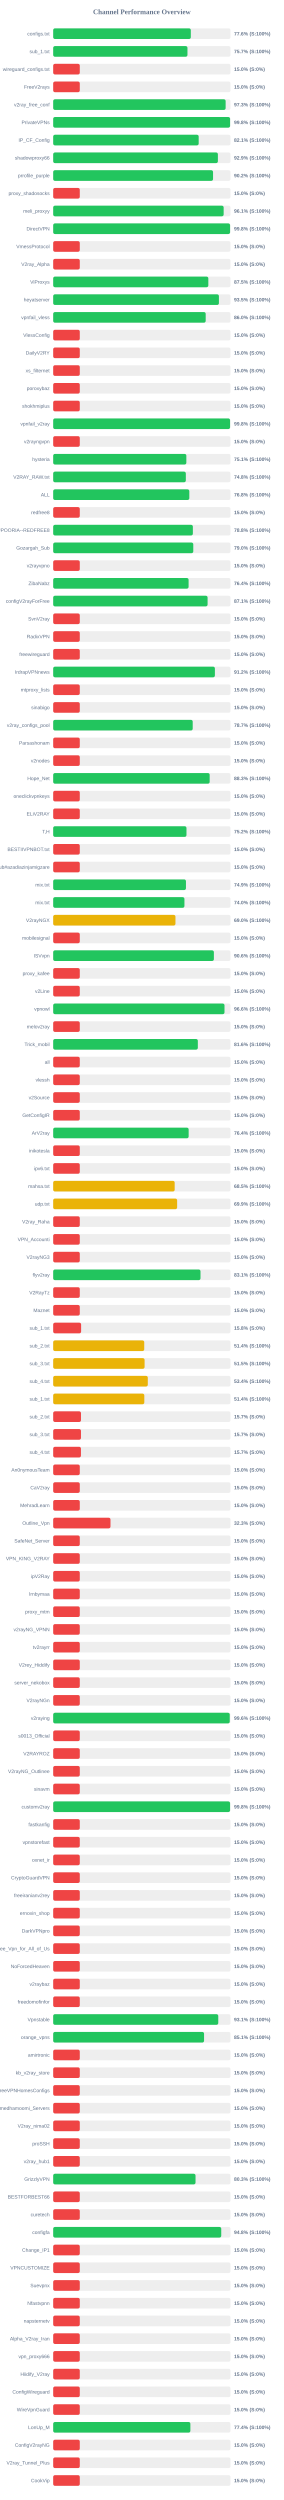
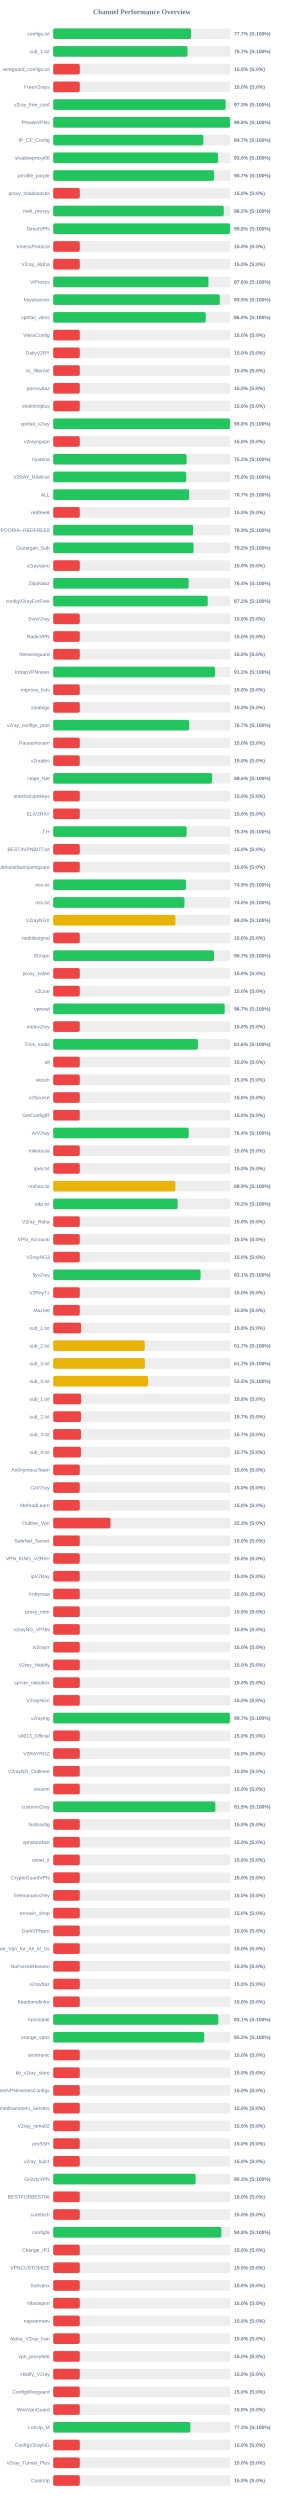
<svg xmlns="http://www.w3.org/2000/svg" width="800" height="7050" version="1.1">
  <style>
        .row { font: 14px Arial; fill: #64748b; }
        .score { font: bold 14px Arial; fill: #64748b; }
    </style>
  <text x="400" y="40" text-anchor="middle" font-size="20px" font-weight="bold" fill="#64748b">Channel Performance Overview</text>
  <rect x="150" y="80" width="500" height="30" fill="#eee" rx="5" />
-   <rect x="150" y="80" width="388.1" height="30" fill="#22c55e" rx="5" />
+   <rect x="150" y="80" width="388.6" height="30" fill="#22c55e" rx="5" />
  <text x="140" y="100" text-anchor="end" class="row">configs.txt</text>
-   <text x="660" y="100" text-anchor="start" class="score">77.6% (S:100%)</text>
+   <text x="660" y="100" text-anchor="start" class="score">77.7% (S:100%)</text>
  <rect x="150" y="130" width="500" height="30" fill="#eee" rx="5" />
-   <rect x="150" y="130" width="378.65" height="30" fill="#22c55e" rx="5" />
+   <rect x="150" y="130" width="378.7" height="30" fill="#22c55e" rx="5" />
  <text x="140" y="150" text-anchor="end" class="row">sub_1.txt</text>
  <text x="660" y="150" text-anchor="start" class="score">75.7% (S:100%)</text>
  <rect x="150" y="180" width="500" height="30" fill="#eee" rx="5" />
  <rect x="150" y="180" width="75.0" height="30" fill="#ef4444" rx="5" />
  <text x="140" y="200" text-anchor="end" class="row">wireguard_configs.txt</text>
  <text x="660" y="200" text-anchor="start" class="score">15.0% (S:0%)</text>
  <rect x="150" y="230" width="500" height="30" fill="#eee" rx="5" />
  <rect x="150" y="230" width="75.0" height="30" fill="#ef4444" rx="5" />
  <text x="140" y="250" text-anchor="end" class="row">FreeV2rays</text>
  <text x="660" y="250" text-anchor="start" class="score">15.0% (S:0%)</text>
  <rect x="150" y="280" width="500" height="30" fill="#eee" rx="5" />
-   <rect x="150" y="280" width="486.3" height="30" fill="#22c55e" rx="5" />
+   <rect x="150" y="280" width="486.45" height="30" fill="#22c55e" rx="5" />
  <text x="140" y="300" text-anchor="end" class="row">v2ray_free_conf</text>
  <text x="660" y="300" text-anchor="start" class="score">97.3% (S:100%)</text>
  <rect x="150" y="330" width="500" height="30" fill="#eee" rx="5" />
-   <rect x="150" y="330" width="498.8" height="30" fill="#22c55e" rx="5" />
+   <rect x="150" y="330" width="498.95" height="30" fill="#22c55e" rx="5" />
  <text x="140" y="350" text-anchor="end" class="row">PrivateVPNs</text>
  <text x="660" y="350" text-anchor="start" class="score">99.8% (S:100%)</text>
  <rect x="150" y="380" width="500" height="30" fill="#eee" rx="5" />
-   <rect x="150" y="380" width="410.3" height="30" fill="#22c55e" rx="5" />
+   <rect x="150" y="380" width="423.3" height="30" fill="#22c55e" rx="5" />
  <text x="140" y="400" text-anchor="end" class="row">IP_CF_Config</text>
-   <text x="660" y="400" text-anchor="start" class="score">82.1% (S:100%)</text>
+   <text x="660" y="400" text-anchor="start" class="score">84.7% (S:100%)</text>
  <rect x="150" y="430" width="500" height="30" fill="#eee" rx="5" />
-   <rect x="150" y="430" width="464.45" height="30" fill="#22c55e" rx="5" />
+   <rect x="150" y="430" width="464.85" height="30" fill="#22c55e" rx="5" />
  <text x="140" y="450" text-anchor="end" class="row">shadowproxy66</text>
-   <text x="660" y="450" text-anchor="start" class="score">92.9% (S:100%)</text>
+   <text x="660" y="450" text-anchor="start" class="score">93.0% (S:100%)</text>
  <rect x="150" y="480" width="500" height="30" fill="#eee" rx="5" />
-   <rect x="150" y="480" width="450.8" height="30" fill="#22c55e" rx="5" />
+   <rect x="150" y="480" width="453.7" height="30" fill="#22c55e" rx="5" />
  <text x="140" y="500" text-anchor="end" class="row">prrofile_purple</text>
-   <text x="660" y="500" text-anchor="start" class="score">90.2% (S:100%)</text>
+   <text x="660" y="500" text-anchor="start" class="score">90.7% (S:100%)</text>
  <rect x="150" y="530" width="500" height="30" fill="#eee" rx="5" />
  <rect x="150" y="530" width="75.0" height="30" fill="#ef4444" rx="5" />
  <text x="140" y="550" text-anchor="end" class="row">proxy_shadosocks</text>
  <text x="660" y="550" text-anchor="start" class="score">15.0% (S:0%)</text>
  <rect x="150" y="580" width="500" height="30" fill="#eee" rx="5" />
-   <rect x="150" y="580" width="480.7" height="30" fill="#22c55e" rx="5" />
+   <rect x="150" y="580" width="481.0" height="30" fill="#22c55e" rx="5" />
  <text x="140" y="600" text-anchor="end" class="row">meli_proxyy</text>
-   <text x="660" y="600" text-anchor="start" class="score">96.1% (S:100%)</text>
+   <text x="660" y="600" text-anchor="start" class="score">96.2% (S:100%)</text>
  <rect x="150" y="630" width="500" height="30" fill="#eee" rx="5" />
-   <rect x="150" y="630" width="498.8" height="30" fill="#22c55e" rx="5" />
+   <rect x="150" y="630" width="499.0" height="30" fill="#22c55e" rx="5" />
  <text x="140" y="650" text-anchor="end" class="row">DirectVPN</text>
  <text x="660" y="650" text-anchor="start" class="score">99.8% (S:100%)</text>
  <rect x="150" y="680" width="500" height="30" fill="#eee" rx="5" />
  <rect x="150" y="680" width="75.0" height="30" fill="#ef4444" rx="5" />
  <text x="140" y="700" text-anchor="end" class="row">VmessProtocol</text>
  <text x="660" y="700" text-anchor="start" class="score">15.0% (S:0%)</text>
  <rect x="150" y="730" width="500" height="30" fill="#eee" rx="5" />
  <rect x="150" y="730" width="75.0" height="30" fill="#ef4444" rx="5" />
  <text x="140" y="750" text-anchor="end" class="row">V2ray_Alpha</text>
  <text x="660" y="750" text-anchor="start" class="score">15.0% (S:0%)</text>
  <rect x="150" y="780" width="500" height="30" fill="#eee" rx="5" />
-   <rect x="150" y="780" width="437.5" height="30" fill="#22c55e" rx="5" />
+   <rect x="150" y="780" width="437.8" height="30" fill="#22c55e" rx="5" />
  <text x="140" y="800" text-anchor="end" class="row">ViProxys</text>
-   <text x="660" y="800" text-anchor="start" class="score">87.5% (S:100%)</text>
+   <text x="660" y="800" text-anchor="start" class="score">87.6% (S:100%)</text>
  <rect x="150" y="830" width="500" height="30" fill="#eee" rx="5" />
-   <rect x="150" y="830" width="467.35" height="30" fill="#22c55e" rx="5" />
+   <rect x="150" y="830" width="469.7" height="30" fill="#22c55e" rx="5" />
  <text x="140" y="850" text-anchor="end" class="row">heyatserver</text>
-   <text x="660" y="850" text-anchor="start" class="score">93.5% (S:100%)</text>
+   <text x="660" y="850" text-anchor="start" class="score">93.9% (S:100%)</text>
  <rect x="150" y="880" width="500" height="30" fill="#eee" rx="5" />
-   <rect x="150" y="880" width="430.05" height="30" fill="#22c55e" rx="5" />
+   <rect x="150" y="880" width="430.25" height="30" fill="#22c55e" rx="5" />
  <text x="140" y="900" text-anchor="end" class="row">vpnfail_vless</text>
  <text x="660" y="900" text-anchor="start" class="score">86.0% (S:100%)</text>
  <rect x="150" y="930" width="500" height="30" fill="#eee" rx="5" />
  <rect x="150" y="930" width="75.0" height="30" fill="#ef4444" rx="5" />
  <text x="140" y="950" text-anchor="end" class="row">VlessConfig</text>
  <text x="660" y="950" text-anchor="start" class="score">15.0% (S:0%)</text>
  <rect x="150" y="980" width="500" height="30" fill="#eee" rx="5" />
  <rect x="150" y="980" width="75.0" height="30" fill="#ef4444" rx="5" />
  <text x="140" y="1000" text-anchor="end" class="row">DailyV2RY</text>
  <text x="660" y="1000" text-anchor="start" class="score">15.0% (S:0%)</text>
  <rect x="150" y="1030" width="500" height="30" fill="#eee" rx="5" />
  <rect x="150" y="1030" width="75.0" height="30" fill="#ef4444" rx="5" />
  <text x="140" y="1050" text-anchor="end" class="row">xs_filternet</text>
  <text x="660" y="1050" text-anchor="start" class="score">15.0% (S:0%)</text>
  <rect x="150" y="1080" width="500" height="30" fill="#eee" rx="5" />
  <rect x="150" y="1080" width="75.0" height="30" fill="#ef4444" rx="5" />
  <text x="140" y="1100" text-anchor="end" class="row">poroxybaz</text>
  <text x="660" y="1100" text-anchor="start" class="score">15.0% (S:0%)</text>
  <rect x="150" y="1130" width="500" height="30" fill="#eee" rx="5" />
  <rect x="150" y="1130" width="75.0" height="30" fill="#ef4444" rx="5" />
  <text x="140" y="1150" text-anchor="end" class="row">shokhmiplus</text>
  <text x="660" y="1150" text-anchor="start" class="score">15.0% (S:0%)</text>
  <rect x="150" y="1180" width="500" height="30" fill="#eee" rx="5" />
-   <rect x="150" y="1180" width="498.75" height="30" fill="#22c55e" rx="5" />
+   <rect x="150" y="1180" width="498.95" height="30" fill="#22c55e" rx="5" />
  <text x="140" y="1200" text-anchor="end" class="row">vpnfail_v2ray</text>
  <text x="660" y="1200" text-anchor="start" class="score">99.8% (S:100%)</text>
  <rect x="150" y="1230" width="500" height="30" fill="#eee" rx="5" />
  <rect x="150" y="1230" width="75.0" height="30" fill="#ef4444" rx="5" />
  <text x="140" y="1250" text-anchor="end" class="row">v2rayngvpn</text>
  <text x="660" y="1250" text-anchor="start" class="score">15.0% (S:0%)</text>
  <rect x="150" y="1280" width="500" height="30" fill="#eee" rx="5" />
-   <rect x="150" y="1280" width="375.5" height="30" fill="#22c55e" rx="5" />
+   <rect x="150" y="1280" width="376.2" height="30" fill="#22c55e" rx="5" />
  <text x="140" y="1300" text-anchor="end" class="row">hysteria</text>
-   <text x="660" y="1300" text-anchor="start" class="score">75.1% (S:100%)</text>
+   <text x="660" y="1300" text-anchor="start" class="score">75.2% (S:100%)</text>
  <rect x="150" y="1330" width="500" height="30" fill="#eee" rx="5" />
-   <rect x="150" y="1330" width="374.05" height="30" fill="#22c55e" rx="5" />
+   <rect x="150" y="1330" width="375.1" height="30" fill="#22c55e" rx="5" />
  <text x="140" y="1350" text-anchor="end" class="row">V2RAY_RAW.txt</text>
-   <text x="660" y="1350" text-anchor="start" class="score">74.8% (S:100%)</text>
+   <text x="660" y="1350" text-anchor="start" class="score">75.0% (S:100%)</text>
  <rect x="150" y="1380" width="500" height="30" fill="#eee" rx="5" />
-   <rect x="150" y="1380" width="383.85" height="30" fill="#22c55e" rx="5" />
+   <rect x="150" y="1380" width="383.5" height="30" fill="#22c55e" rx="5" />
  <text x="140" y="1400" text-anchor="end" class="row">ALL</text>
-   <text x="660" y="1400" text-anchor="start" class="score">76.8% (S:100%)</text>
+   <text x="660" y="1400" text-anchor="start" class="score">76.7% (S:100%)</text>
  <rect x="150" y="1430" width="500" height="30" fill="#eee" rx="5" />
  <rect x="150" y="1430" width="75.0" height="30" fill="#ef4444" rx="5" />
  <text x="140" y="1450" text-anchor="end" class="row">redfree8</text>
  <text x="660" y="1450" text-anchor="start" class="score">15.0% (S:0%)</text>
  <rect x="150" y="1480" width="500" height="30" fill="#eee" rx="5" />
-   <rect x="150" y="1480" width="393.9" height="30" fill="#22c55e" rx="5" />
+   <rect x="150" y="1480" width="394.5" height="30" fill="#22c55e" rx="5" />
  <text x="140" y="1500" text-anchor="end" class="row">POORIA--REDFREE8.txt#POORIA--REDFREE8</text>
-   <text x="660" y="1500" text-anchor="start" class="score">78.8% (S:100%)</text>
+   <text x="660" y="1500" text-anchor="start" class="score">78.9% (S:100%)</text>
  <rect x="150" y="1530" width="500" height="30" fill="#eee" rx="5" />
-   <rect x="150" y="1530" width="395.05" height="30" fill="#22c55e" rx="5" />
+   <rect x="150" y="1530" width="395.8" height="30" fill="#22c55e" rx="5" />
  <text x="140" y="1550" text-anchor="end" class="row">Gozargah_Sub</text>
-   <text x="660" y="1550" text-anchor="start" class="score">79.0% (S:100%)</text>
+   <text x="660" y="1550" text-anchor="start" class="score">79.2% (S:100%)</text>
  <rect x="150" y="1580" width="500" height="30" fill="#eee" rx="5" />
  <rect x="150" y="1580" width="75.0" height="30" fill="#ef4444" rx="5" />
  <text x="140" y="1600" text-anchor="end" class="row">v2rayvpno</text>
  <text x="660" y="1600" text-anchor="start" class="score">15.0% (S:0%)</text>
  <rect x="150" y="1630" width="500" height="30" fill="#eee" rx="5" />
-   <rect x="150" y="1630" width="381.85" height="30" fill="#22c55e" rx="5" />
+   <rect x="150" y="1630" width="382.1" height="30" fill="#22c55e" rx="5" />
  <text x="140" y="1650" text-anchor="end" class="row">ZibaNabz</text>
  <text x="660" y="1650" text-anchor="start" class="score">76.4% (S:100%)</text>
  <rect x="150" y="1680" width="500" height="30" fill="#eee" rx="5" />
-   <rect x="150" y="1680" width="435.4" height="30" fill="#22c55e" rx="5" />
+   <rect x="150" y="1680" width="435.75" height="30" fill="#22c55e" rx="5" />
  <text x="140" y="1700" text-anchor="end" class="row">configV2rayForFree</text>
-   <text x="660" y="1700" text-anchor="start" class="score">87.1% (S:100%)</text>
+   <text x="660" y="1700" text-anchor="start" class="score">87.2% (S:100%)</text>
  <rect x="150" y="1730" width="500" height="30" fill="#eee" rx="5" />
  <rect x="150" y="1730" width="75.0" height="30" fill="#ef4444" rx="5" />
  <text x="140" y="1750" text-anchor="end" class="row">SvnV2ray</text>
  <text x="660" y="1750" text-anchor="start" class="score">15.0% (S:0%)</text>
  <rect x="150" y="1780" width="500" height="30" fill="#eee" rx="5" />
  <rect x="150" y="1780" width="75.0" height="30" fill="#ef4444" rx="5" />
  <text x="140" y="1800" text-anchor="end" class="row">RadixVPN</text>
  <text x="660" y="1800" text-anchor="start" class="score">15.0% (S:0%)</text>
  <rect x="150" y="1830" width="500" height="30" fill="#eee" rx="5" />
  <rect x="150" y="1830" width="75.0" height="30" fill="#ef4444" rx="5" />
  <text x="140" y="1850" text-anchor="end" class="row">freewireguard</text>
  <text x="660" y="1850" text-anchor="start" class="score">15.0% (S:0%)</text>
  <rect x="150" y="1880" width="500" height="30" fill="#eee" rx="5" />
-   <rect x="150" y="1880" width="456.0" height="30" fill="#22c55e" rx="5" />
+   <rect x="150" y="1880" width="456.25" height="30" fill="#22c55e" rx="5" />
  <text x="140" y="1900" text-anchor="end" class="row">IrdrapVPNnews</text>
  <text x="660" y="1900" text-anchor="start" class="score">91.2% (S:100%)</text>
  <rect x="150" y="1930" width="500" height="30" fill="#eee" rx="5" />
  <rect x="150" y="1930" width="75.0" height="30" fill="#ef4444" rx="5" />
  <text x="140" y="1950" text-anchor="end" class="row">mtproxy_lists</text>
  <text x="660" y="1950" text-anchor="start" class="score">15.0% (S:0%)</text>
  <rect x="150" y="1980" width="500" height="30" fill="#eee" rx="5" />
  <rect x="150" y="1980" width="75.0" height="30" fill="#ef4444" rx="5" />
  <text x="140" y="2000" text-anchor="end" class="row">sinabigo</text>
  <text x="660" y="2000" text-anchor="start" class="score">15.0% (S:0%)</text>
  <rect x="150" y="2030" width="500" height="30" fill="#eee" rx="5" />
-   <rect x="150" y="2030" width="393.45" height="30" fill="#22c55e" rx="5" />
+   <rect x="150" y="2030" width="383.6" height="30" fill="#22c55e" rx="5" />
  <text x="140" y="2050" text-anchor="end" class="row">v2ray_configs_pool</text>
-   <text x="660" y="2050" text-anchor="start" class="score">78.7% (S:100%)</text>
+   <text x="660" y="2050" text-anchor="start" class="score">76.7% (S:100%)</text>
  <rect x="150" y="2080" width="500" height="30" fill="#eee" rx="5" />
  <rect x="150" y="2080" width="75.0" height="30" fill="#ef4444" rx="5" />
  <text x="140" y="2100" text-anchor="end" class="row">Parsashonam</text>
  <text x="660" y="2100" text-anchor="start" class="score">15.0% (S:0%)</text>
  <rect x="150" y="2130" width="500" height="30" fill="#eee" rx="5" />
  <rect x="150" y="2130" width="75.0" height="30" fill="#ef4444" rx="5" />
  <text x="140" y="2150" text-anchor="end" class="row">v2nodes</text>
  <text x="660" y="2150" text-anchor="start" class="score">15.0% (S:0%)</text>
  <rect x="150" y="2180" width="500" height="30" fill="#eee" rx="5" />
-   <rect x="150" y="2180" width="441.3" height="30" fill="#22c55e" rx="5" />
+   <rect x="150" y="2180" width="448.15" height="30" fill="#22c55e" rx="5" />
  <text x="140" y="2200" text-anchor="end" class="row">Hope_Net</text>
-   <text x="660" y="2200" text-anchor="start" class="score">88.3% (S:100%)</text>
+   <text x="660" y="2200" text-anchor="start" class="score">89.6% (S:100%)</text>
  <rect x="150" y="2230" width="500" height="30" fill="#eee" rx="5" />
  <rect x="150" y="2230" width="75.0" height="30" fill="#ef4444" rx="5" />
  <text x="140" y="2250" text-anchor="end" class="row">oneclickvpnkeys</text>
  <text x="660" y="2250" text-anchor="start" class="score">15.0% (S:0%)</text>
  <rect x="150" y="2280" width="500" height="30" fill="#eee" rx="5" />
  <rect x="150" y="2280" width="75.0" height="30" fill="#ef4444" rx="5" />
  <text x="140" y="2300" text-anchor="end" class="row">ELiV2RAY</text>
  <text x="660" y="2300" text-anchor="start" class="score">15.0% (S:0%)</text>
  <rect x="150" y="2330" width="500" height="30" fill="#eee" rx="5" />
-   <rect x="150" y="2330" width="375.85" height="30" fill="#22c55e" rx="5" />
+   <rect x="150" y="2330" width="376.35" height="30" fill="#22c55e" rx="5" />
  <text x="140" y="2350" text-anchor="end" class="row">T,H</text>
-   <text x="660" y="2350" text-anchor="start" class="score">75.2% (S:100%)</text>
+   <text x="660" y="2350" text-anchor="start" class="score">75.3% (S:100%)</text>
  <rect x="150" y="2380" width="500" height="30" fill="#eee" rx="5" />
  <rect x="150" y="2380" width="75.0" height="30" fill="#ef4444" rx="5" />
  <text x="140" y="2400" text-anchor="end" class="row">BESTIIVPNBOT.txt</text>
  <text x="660" y="2400" text-anchor="start" class="score">15.0% (S:0%)</text>
  <rect x="150" y="2430" width="500" height="30" fill="#eee" rx="5" />
  <rect x="150" y="2430" width="75.0" height="30" fill="#ef4444" rx="5" />
  <text x="140" y="2450" text-anchor="end" class="row">Sub#azadiazinjamigzare</text>
  <text x="660" y="2450" text-anchor="start" class="score">15.0% (S:0%)</text>
  <rect x="150" y="2480" width="500" height="30" fill="#eee" rx="5" />
-   <rect x="150" y="2480" width="374.4" height="30" fill="#22c55e" rx="5" />
+   <rect x="150" y="2480" width="374.45" height="30" fill="#22c55e" rx="5" />
  <text x="140" y="2500" text-anchor="end" class="row">mix.txt</text>
  <text x="660" y="2500" text-anchor="start" class="score">74.9% (S:100%)</text>
  <rect x="150" y="2530" width="500" height="30" fill="#eee" rx="5" />
-   <rect x="150" y="2530" width="370.1" height="30" fill="#22c55e" rx="5" />
+   <rect x="150" y="2530" width="370.2" height="30" fill="#22c55e" rx="5" />
  <text x="140" y="2550" text-anchor="end" class="row">mix.txt</text>
  <text x="660" y="2550" text-anchor="start" class="score">74.0% (S:100%)</text>
  <rect x="150" y="2580" width="500" height="30" fill="#eee" rx="5" />
  <rect x="150" y="2580" width="344.8" height="30" fill="#eab308" rx="5" />
  <text x="140" y="2600" text-anchor="end" class="row">V2rayNGX</text>
  <text x="660" y="2600" text-anchor="start" class="score">69.0% (S:100%)</text>
  <rect x="150" y="2630" width="500" height="30" fill="#eee" rx="5" />
  <rect x="150" y="2630" width="75.0" height="30" fill="#ef4444" rx="5" />
  <text x="140" y="2650" text-anchor="end" class="row">mobilesignal</text>
  <text x="660" y="2650" text-anchor="start" class="score">15.0% (S:0%)</text>
  <rect x="150" y="2680" width="500" height="30" fill="#eee" rx="5" />
-   <rect x="150" y="2680" width="453.15" height="30" fill="#22c55e" rx="5" />
+   <rect x="150" y="2680" width="453.5" height="30" fill="#22c55e" rx="5" />
  <text x="140" y="2700" text-anchor="end" class="row">ISVvpn</text>
-   <text x="660" y="2700" text-anchor="start" class="score">90.6% (S:100%)</text>
+   <text x="660" y="2700" text-anchor="start" class="score">90.7% (S:100%)</text>
  <rect x="150" y="2730" width="500" height="30" fill="#eee" rx="5" />
  <rect x="150" y="2730" width="75.0" height="30" fill="#ef4444" rx="5" />
  <text x="140" y="2750" text-anchor="end" class="row">proxy_kafee</text>
  <text x="660" y="2750" text-anchor="start" class="score">15.0% (S:0%)</text>
  <rect x="150" y="2780" width="500" height="30" fill="#eee" rx="5" />
  <rect x="150" y="2780" width="75.0" height="30" fill="#ef4444" rx="5" />
  <text x="140" y="2800" text-anchor="end" class="row">v2Line</text>
  <text x="660" y="2800" text-anchor="start" class="score">15.0% (S:0%)</text>
  <rect x="150" y="2830" width="500" height="30" fill="#eee" rx="5" />
-   <rect x="150" y="2830" width="483.1" height="30" fill="#22c55e" rx="5" />
+   <rect x="150" y="2830" width="483.7" height="30" fill="#22c55e" rx="5" />
  <text x="140" y="2850" text-anchor="end" class="row">vpnowl</text>
-   <text x="660" y="2850" text-anchor="start" class="score">96.6% (S:100%)</text>
+   <text x="660" y="2850" text-anchor="start" class="score">96.7% (S:100%)</text>
  <rect x="150" y="2880" width="500" height="30" fill="#eee" rx="5" />
  <rect x="150" y="2880" width="75.0" height="30" fill="#ef4444" rx="5" />
  <text x="140" y="2900" text-anchor="end" class="row">melov2ray</text>
  <text x="660" y="2900" text-anchor="start" class="score">15.0% (S:0%)</text>
  <rect x="150" y="2930" width="500" height="30" fill="#eee" rx="5" />
-   <rect x="150" y="2930" width="407.9" height="30" fill="#22c55e" rx="5" />
+   <rect x="150" y="2930" width="408.1" height="30" fill="#22c55e" rx="5" />
  <text x="140" y="2950" text-anchor="end" class="row">Trick_mobil</text>
  <text x="660" y="2950" text-anchor="start" class="score">81.6% (S:100%)</text>
  <rect x="150" y="2980" width="500" height="30" fill="#eee" rx="5" />
  <rect x="150" y="2980" width="75.0" height="30" fill="#ef4444" rx="5" />
  <text x="140" y="3000" text-anchor="end" class="row">all</text>
  <text x="660" y="3000" text-anchor="start" class="score">15.0% (S:0%)</text>
  <rect x="150" y="3030" width="500" height="30" fill="#eee" rx="5" />
  <rect x="150" y="3030" width="75.0" height="30" fill="#ef4444" rx="5" />
  <text x="140" y="3050" text-anchor="end" class="row">vlessh</text>
  <text x="660" y="3050" text-anchor="start" class="score">15.0% (S:0%)</text>
  <rect x="150" y="3080" width="500" height="30" fill="#eee" rx="5" />
  <rect x="150" y="3080" width="75.0" height="30" fill="#ef4444" rx="5" />
  <text x="140" y="3100" text-anchor="end" class="row">v2Source</text>
  <text x="660" y="3100" text-anchor="start" class="score">15.0% (S:0%)</text>
  <rect x="150" y="3130" width="500" height="30" fill="#eee" rx="5" />
  <rect x="150" y="3130" width="75.0" height="30" fill="#ef4444" rx="5" />
  <text x="140" y="3150" text-anchor="end" class="row">GetConfigIR</text>
  <text x="660" y="3150" text-anchor="start" class="score">15.0% (S:0%)</text>
  <rect x="150" y="3180" width="500" height="30" fill="#eee" rx="5" />
-   <rect x="150" y="3180" width="382.0" height="30" fill="#22c55e" rx="5" />
+   <rect x="150" y="3180" width="382.15" height="30" fill="#22c55e" rx="5" />
  <text x="140" y="3200" text-anchor="end" class="row">ArV2ray</text>
  <text x="660" y="3200" text-anchor="start" class="score">76.4% (S:100%)</text>
  <rect x="150" y="3230" width="500" height="30" fill="#eee" rx="5" />
  <rect x="150" y="3230" width="75.0" height="30" fill="#ef4444" rx="5" />
  <text x="140" y="3250" text-anchor="end" class="row">inikotesla</text>
  <text x="660" y="3250" text-anchor="start" class="score">15.0% (S:0%)</text>
  <rect x="150" y="3280" width="500" height="30" fill="#eee" rx="5" />
  <rect x="150" y="3280" width="75.0" height="30" fill="#ef4444" rx="5" />
  <text x="140" y="3300" text-anchor="end" class="row">ipv6.txt</text>
  <text x="660" y="3300" text-anchor="start" class="score">15.0% (S:0%)</text>
  <rect x="150" y="3330" width="500" height="30" fill="#eee" rx="5" />
-   <rect x="150" y="3330" width="342.6" height="30" fill="#eab308" rx="5" />
+   <rect x="150" y="3330" width="344.55" height="30" fill="#eab308" rx="5" />
  <text x="140" y="3350" text-anchor="end" class="row">mahsa.txt</text>
-   <text x="660" y="3350" text-anchor="start" class="score">68.5% (S:100%)</text>
+   <text x="660" y="3350" text-anchor="start" class="score">68.9% (S:100%)</text>
  <rect x="150" y="3380" width="500" height="30" fill="#eee" rx="5" />
-   <rect x="150" y="3380" width="349.5" height="30" fill="#eab308" rx="5" />
+   <rect x="150" y="3380" width="350.85" height="30" fill="#22c55e" rx="5" />
  <text x="140" y="3400" text-anchor="end" class="row">udp.txt</text>
-   <text x="660" y="3400" text-anchor="start" class="score">69.9% (S:100%)</text>
+   <text x="660" y="3400" text-anchor="start" class="score">70.2% (S:100%)</text>
  <rect x="150" y="3430" width="500" height="30" fill="#eee" rx="5" />
  <rect x="150" y="3430" width="75.0" height="30" fill="#ef4444" rx="5" />
  <text x="140" y="3450" text-anchor="end" class="row">V2ray_Raha</text>
  <text x="660" y="3450" text-anchor="start" class="score">15.0% (S:0%)</text>
  <rect x="150" y="3480" width="500" height="30" fill="#eee" rx="5" />
  <rect x="150" y="3480" width="75.0" height="30" fill="#ef4444" rx="5" />
  <text x="140" y="3500" text-anchor="end" class="row">VPN_Accounti</text>
  <text x="660" y="3500" text-anchor="start" class="score">15.0% (S:0%)</text>
  <rect x="150" y="3530" width="500" height="30" fill="#eee" rx="5" />
  <rect x="150" y="3530" width="75.0" height="30" fill="#ef4444" rx="5" />
  <text x="140" y="3550" text-anchor="end" class="row">V2rayNG3</text>
  <text x="660" y="3550" text-anchor="start" class="score">15.0% (S:0%)</text>
  <rect x="150" y="3580" width="500" height="30" fill="#eee" rx="5" />
-   <rect x="150" y="3580" width="415.4" height="30" fill="#22c55e" rx="5" />
+   <rect x="150" y="3580" width="415.55" height="30" fill="#22c55e" rx="5" />
  <text x="140" y="3600" text-anchor="end" class="row">flyv2ray</text>
  <text x="660" y="3600" text-anchor="start" class="score">83.1% (S:100%)</text>
  <rect x="150" y="3630" width="500" height="30" fill="#eee" rx="5" />
  <rect x="150" y="3630" width="75.0" height="30" fill="#ef4444" rx="5" />
  <text x="140" y="3650" text-anchor="end" class="row">V2RayTz</text>
  <text x="660" y="3650" text-anchor="start" class="score">15.0% (S:0%)</text>
  <rect x="150" y="3680" width="500" height="30" fill="#eee" rx="5" />
  <rect x="150" y="3680" width="75.0" height="30" fill="#ef4444" rx="5" />
  <text x="140" y="3700" text-anchor="end" class="row">Maznet</text>
  <text x="660" y="3700" text-anchor="start" class="score">15.0% (S:0%)</text>
  <rect x="150" y="3730" width="500" height="30" fill="#eee" rx="5" />
  <rect x="150" y="3730" width="78.75" height="30" fill="#ef4444" rx="5" />
  <text x="140" y="3750" text-anchor="end" class="row">sub_1.txt</text>
  <text x="660" y="3750" text-anchor="start" class="score">15.8% (S:0%)</text>
  <rect x="150" y="3780" width="500" height="30" fill="#eee" rx="5" />
-   <rect x="150" y="3780" width="256.75" height="30" fill="#eab308" rx="5" />
+   <rect x="150" y="3780" width="258.4" height="30" fill="#eab308" rx="5" />
  <text x="140" y="3800" text-anchor="end" class="row">sub_2.txt</text>
-   <text x="660" y="3800" text-anchor="start" class="score">51.4% (S:100%)</text>
+   <text x="660" y="3800" text-anchor="start" class="score">51.7% (S:100%)</text>
  <rect x="150" y="3830" width="500" height="30" fill="#eee" rx="5" />
-   <rect x="150" y="3830" width="257.75" height="30" fill="#eab308" rx="5" />
+   <rect x="150" y="3830" width="258.6" height="30" fill="#eab308" rx="5" />
  <text x="140" y="3850" text-anchor="end" class="row">sub_3.txt</text>
-   <text x="660" y="3850" text-anchor="start" class="score">51.5% (S:100%)</text>
+   <text x="660" y="3850" text-anchor="start" class="score">51.7% (S:100%)</text>
  <rect x="150" y="3880" width="500" height="30" fill="#eee" rx="5" />
-   <rect x="150" y="3880" width="266.8" height="30" fill="#eab308" rx="5" />
+   <rect x="150" y="3880" width="267.5" height="30" fill="#eab308" rx="5" />
  <text x="140" y="3900" text-anchor="end" class="row">sub_4.txt</text>
-   <text x="660" y="3900" text-anchor="start" class="score">53.4% (S:100%)</text>
+   <text x="660" y="3900" text-anchor="start" class="score">53.5% (S:100%)</text>
  <rect x="150" y="3930" width="500" height="30" fill="#eee" rx="5" />
-   <rect x="150" y="3930" width="256.95" height="30" fill="#eab308" rx="5" />
+   <rect x="150" y="3930" width="78.75" height="30" fill="#ef4444" rx="5" />
  <text x="140" y="3950" text-anchor="end" class="row">sub_1.txt</text>
-   <text x="660" y="3950" text-anchor="start" class="score">51.4% (S:100%)</text>
+   <text x="660" y="3950" text-anchor="start" class="score">15.8% (S:0%)</text>
  <rect x="150" y="3980" width="500" height="30" fill="#eee" rx="5" />
  <rect x="150" y="3980" width="78.35" height="30" fill="#ef4444" rx="5" />
  <text x="140" y="4000" text-anchor="end" class="row">sub_2.txt</text>
  <text x="660" y="4000" text-anchor="start" class="score">15.7% (S:0%)</text>
  <rect x="150" y="4030" width="500" height="30" fill="#eee" rx="5" />
  <rect x="150" y="4030" width="78.35" height="30" fill="#ef4444" rx="5" />
  <text x="140" y="4050" text-anchor="end" class="row">sub_3.txt</text>
  <text x="660" y="4050" text-anchor="start" class="score">15.7% (S:0%)</text>
  <rect x="150" y="4080" width="500" height="30" fill="#eee" rx="5" />
  <rect x="150" y="4080" width="78.25" height="30" fill="#ef4444" rx="5" />
  <text x="140" y="4100" text-anchor="end" class="row">sub_4.txt</text>
  <text x="660" y="4100" text-anchor="start" class="score">15.7% (S:0%)</text>
  <rect x="150" y="4130" width="500" height="30" fill="#eee" rx="5" />
  <rect x="150" y="4130" width="75.0" height="30" fill="#ef4444" rx="5" />
  <text x="140" y="4150" text-anchor="end" class="row">An0nymousTeam</text>
  <text x="660" y="4150" text-anchor="start" class="score">15.0% (S:0%)</text>
  <rect x="150" y="4180" width="500" height="30" fill="#eee" rx="5" />
  <rect x="150" y="4180" width="75.0" height="30" fill="#ef4444" rx="5" />
  <text x="140" y="4200" text-anchor="end" class="row">CaV2ray</text>
  <text x="660" y="4200" text-anchor="start" class="score">15.0% (S:0%)</text>
  <rect x="150" y="4230" width="500" height="30" fill="#eee" rx="5" />
  <rect x="150" y="4230" width="75.0" height="30" fill="#ef4444" rx="5" />
  <text x="140" y="4250" text-anchor="end" class="row">MehradLearn</text>
  <text x="660" y="4250" text-anchor="start" class="score">15.0% (S:0%)</text>
  <rect x="150" y="4280" width="500" height="30" fill="#eee" rx="5" />
  <rect x="150" y="4280" width="161.55" height="30" fill="#ef4444" rx="5" />
  <text x="140" y="4300" text-anchor="end" class="row">Outline_Vpn</text>
  <text x="660" y="4300" text-anchor="start" class="score">32.3% (S:0%)</text>
  <rect x="150" y="4330" width="500" height="30" fill="#eee" rx="5" />
  <rect x="150" y="4330" width="75.0" height="30" fill="#ef4444" rx="5" />
  <text x="140" y="4350" text-anchor="end" class="row">SafeNet_Server</text>
  <text x="660" y="4350" text-anchor="start" class="score">15.0% (S:0%)</text>
  <rect x="150" y="4380" width="500" height="30" fill="#eee" rx="5" />
  <rect x="150" y="4380" width="75.0" height="30" fill="#ef4444" rx="5" />
  <text x="140" y="4400" text-anchor="end" class="row">VPN_KING_V2RAY</text>
  <text x="660" y="4400" text-anchor="start" class="score">15.0% (S:0%)</text>
  <rect x="150" y="4430" width="500" height="30" fill="#eee" rx="5" />
  <rect x="150" y="4430" width="75.0" height="30" fill="#ef4444" rx="5" />
  <text x="140" y="4450" text-anchor="end" class="row">ipV2Ray</text>
  <text x="660" y="4450" text-anchor="start" class="score">15.0% (S:0%)</text>
  <rect x="150" y="4480" width="500" height="30" fill="#eee" rx="5" />
  <rect x="150" y="4480" width="75.0" height="30" fill="#ef4444" rx="5" />
  <text x="140" y="4500" text-anchor="end" class="row">lrnbymaa</text>
  <text x="660" y="4500" text-anchor="start" class="score">15.0% (S:0%)</text>
  <rect x="150" y="4530" width="500" height="30" fill="#eee" rx="5" />
  <rect x="150" y="4530" width="75.0" height="30" fill="#ef4444" rx="5" />
  <text x="140" y="4550" text-anchor="end" class="row">proxy_mtm</text>
  <text x="660" y="4550" text-anchor="start" class="score">15.0% (S:0%)</text>
  <rect x="150" y="4580" width="500" height="30" fill="#eee" rx="5" />
  <rect x="150" y="4580" width="75.0" height="30" fill="#ef4444" rx="5" />
  <text x="140" y="4600" text-anchor="end" class="row">v2rayNG_VPNN</text>
  <text x="660" y="4600" text-anchor="start" class="score">15.0% (S:0%)</text>
  <rect x="150" y="4630" width="500" height="30" fill="#eee" rx="5" />
  <rect x="150" y="4630" width="75.0" height="30" fill="#ef4444" rx="5" />
  <text x="140" y="4650" text-anchor="end" class="row">tv2rayrr</text>
  <text x="660" y="4650" text-anchor="start" class="score">15.0% (S:0%)</text>
  <rect x="150" y="4680" width="500" height="30" fill="#eee" rx="5" />
  <rect x="150" y="4680" width="75.0" height="30" fill="#ef4444" rx="5" />
  <text x="140" y="4700" text-anchor="end" class="row">V2rey_Hiddify</text>
  <text x="660" y="4700" text-anchor="start" class="score">15.0% (S:0%)</text>
  <rect x="150" y="4730" width="500" height="30" fill="#eee" rx="5" />
  <rect x="150" y="4730" width="75.0" height="30" fill="#ef4444" rx="5" />
  <text x="140" y="4750" text-anchor="end" class="row">server_nekobox</text>
  <text x="660" y="4750" text-anchor="start" class="score">15.0% (S:0%)</text>
  <rect x="150" y="4780" width="500" height="30" fill="#eee" rx="5" />
  <rect x="150" y="4780" width="75.0" height="30" fill="#ef4444" rx="5" />
  <text x="140" y="4800" text-anchor="end" class="row">V2rayNGn</text>
  <text x="660" y="4800" text-anchor="start" class="score">15.0% (S:0%)</text>
  <rect x="150" y="4830" width="500" height="30" fill="#eee" rx="5" />
-   <rect x="150" y="4830" width="497.9" height="30" fill="#22c55e" rx="5" />
+   <rect x="150" y="4830" width="498.3" height="30" fill="#22c55e" rx="5" />
  <text x="140" y="4850" text-anchor="end" class="row">v2raying</text>
-   <text x="660" y="4850" text-anchor="start" class="score">99.6% (S:100%)</text>
+   <text x="660" y="4850" text-anchor="start" class="score">99.7% (S:100%)</text>
  <rect x="150" y="4880" width="500" height="30" fill="#eee" rx="5" />
  <rect x="150" y="4880" width="75.0" height="30" fill="#ef4444" rx="5" />
  <text x="140" y="4900" text-anchor="end" class="row">s0013_Official</text>
  <text x="660" y="4900" text-anchor="start" class="score">15.0% (S:0%)</text>
  <rect x="150" y="4930" width="500" height="30" fill="#eee" rx="5" />
  <rect x="150" y="4930" width="75.0" height="30" fill="#ef4444" rx="5" />
  <text x="140" y="4950" text-anchor="end" class="row">V2RAYROZ</text>
  <text x="660" y="4950" text-anchor="start" class="score">15.0% (S:0%)</text>
  <rect x="150" y="4980" width="500" height="30" fill="#eee" rx="5" />
  <rect x="150" y="4980" width="75.0" height="30" fill="#ef4444" rx="5" />
  <text x="140" y="5000" text-anchor="end" class="row">V2rayNG_Outlinee</text>
  <text x="660" y="5000" text-anchor="start" class="score">15.0% (S:0%)</text>
  <rect x="150" y="5030" width="500" height="30" fill="#eee" rx="5" />
  <rect x="150" y="5030" width="75.0" height="30" fill="#ef4444" rx="5" />
  <text x="140" y="5050" text-anchor="end" class="row">sinavm</text>
  <text x="660" y="5050" text-anchor="start" class="score">15.0% (S:0%)</text>
  <rect x="150" y="5080" width="500" height="30" fill="#eee" rx="5" />
-   <rect x="150" y="5080" width="498.8" height="30" fill="#22c55e" rx="5" />
+   <rect x="150" y="5080" width="457.3" height="30" fill="#22c55e" rx="5" />
  <text x="140" y="5100" text-anchor="end" class="row">customv2ray</text>
-   <text x="660" y="5100" text-anchor="start" class="score">99.8% (S:100%)</text>
+   <text x="660" y="5100" text-anchor="start" class="score">91.5% (S:100%)</text>
  <rect x="150" y="5130" width="500" height="30" fill="#eee" rx="5" />
  <rect x="150" y="5130" width="75.0" height="30" fill="#ef4444" rx="5" />
  <text x="140" y="5150" text-anchor="end" class="row">fastkanfig</text>
  <text x="660" y="5150" text-anchor="start" class="score">15.0% (S:0%)</text>
  <rect x="150" y="5180" width="500" height="30" fill="#eee" rx="5" />
  <rect x="150" y="5180" width="75.0" height="30" fill="#ef4444" rx="5" />
  <text x="140" y="5200" text-anchor="end" class="row">vpnstorefast</text>
  <text x="660" y="5200" text-anchor="start" class="score">15.0% (S:0%)</text>
  <rect x="150" y="5230" width="500" height="30" fill="#eee" rx="5" />
  <rect x="150" y="5230" width="75.0" height="30" fill="#ef4444" rx="5" />
  <text x="140" y="5250" text-anchor="end" class="row">oxnet_ir</text>
  <text x="660" y="5250" text-anchor="start" class="score">15.0% (S:0%)</text>
  <rect x="150" y="5280" width="500" height="30" fill="#eee" rx="5" />
  <rect x="150" y="5280" width="75.0" height="30" fill="#ef4444" rx="5" />
  <text x="140" y="5300" text-anchor="end" class="row">CryptoGuardVPN</text>
  <text x="660" y="5300" text-anchor="start" class="score">15.0% (S:0%)</text>
  <rect x="150" y="5330" width="500" height="30" fill="#eee" rx="5" />
  <rect x="150" y="5330" width="75.0" height="30" fill="#ef4444" rx="5" />
  <text x="140" y="5350" text-anchor="end" class="row">freeiranianv2rey</text>
  <text x="660" y="5350" text-anchor="start" class="score">15.0% (S:0%)</text>
  <rect x="150" y="5380" width="500" height="30" fill="#eee" rx="5" />
  <rect x="150" y="5380" width="75.0" height="30" fill="#ef4444" rx="5" />
  <text x="140" y="5400" text-anchor="end" class="row">ernoxin_shop</text>
  <text x="660" y="5400" text-anchor="start" class="score">15.0% (S:0%)</text>
  <rect x="150" y="5430" width="500" height="30" fill="#eee" rx="5" />
  <rect x="150" y="5430" width="75.0" height="30" fill="#ef4444" rx="5" />
  <text x="140" y="5450" text-anchor="end" class="row">DarkVPNpro</text>
  <text x="660" y="5450" text-anchor="start" class="score">15.0% (S:0%)</text>
  <rect x="150" y="5480" width="500" height="30" fill="#eee" rx="5" />
  <rect x="150" y="5480" width="75.0" height="30" fill="#ef4444" rx="5" />
  <text x="140" y="5500" text-anchor="end" class="row">Free_Vpn_for_All_of_Us</text>
  <text x="660" y="5500" text-anchor="start" class="score">15.0% (S:0%)</text>
  <rect x="150" y="5530" width="500" height="30" fill="#eee" rx="5" />
  <rect x="150" y="5530" width="75.0" height="30" fill="#ef4444" rx="5" />
  <text x="140" y="5550" text-anchor="end" class="row">NoForcedHeaven</text>
  <text x="660" y="5550" text-anchor="start" class="score">15.0% (S:0%)</text>
  <rect x="150" y="5580" width="500" height="30" fill="#eee" rx="5" />
  <rect x="150" y="5580" width="75.0" height="30" fill="#ef4444" rx="5" />
  <text x="140" y="5600" text-anchor="end" class="row">v2raybaz</text>
  <text x="660" y="5600" text-anchor="start" class="score">15.0% (S:0%)</text>
  <rect x="150" y="5630" width="500" height="30" fill="#eee" rx="5" />
  <rect x="150" y="5630" width="75.0" height="30" fill="#ef4444" rx="5" />
  <text x="140" y="5650" text-anchor="end" class="row">freedomofinfor</text>
  <text x="660" y="5650" text-anchor="start" class="score">15.0% (S:0%)</text>
  <rect x="150" y="5680" width="500" height="30" fill="#eee" rx="5" />
-   <rect x="150" y="5680" width="465.5" height="30" fill="#22c55e" rx="5" />
+   <rect x="150" y="5680" width="465.65" height="30" fill="#22c55e" rx="5" />
  <text x="140" y="5700" text-anchor="end" class="row">Vpnstable</text>
  <text x="660" y="5700" text-anchor="start" class="score">93.1% (S:100%)</text>
  <rect x="150" y="5730" width="500" height="30" fill="#eee" rx="5" />
-   <rect x="150" y="5730" width="425.45" height="30" fill="#22c55e" rx="5" />
+   <rect x="150" y="5730" width="425.8" height="30" fill="#22c55e" rx="5" />
  <text x="140" y="5750" text-anchor="end" class="row">orange_vpns</text>
-   <text x="660" y="5750" text-anchor="start" class="score">85.1% (S:100%)</text>
+   <text x="660" y="5750" text-anchor="start" class="score">85.2% (S:100%)</text>
  <rect x="150" y="5780" width="500" height="30" fill="#eee" rx="5" />
  <rect x="150" y="5780" width="75.0" height="30" fill="#ef4444" rx="5" />
  <text x="140" y="5800" text-anchor="end" class="row">amirtronic</text>
  <text x="660" y="5800" text-anchor="start" class="score">15.0% (S:0%)</text>
  <rect x="150" y="5830" width="500" height="30" fill="#eee" rx="5" />
  <rect x="150" y="5830" width="75.0" height="30" fill="#ef4444" rx="5" />
  <text x="140" y="5850" text-anchor="end" class="row">kb_v2ray_store</text>
  <text x="660" y="5850" text-anchor="start" class="score">15.0% (S:0%)</text>
  <rect x="150" y="5880" width="500" height="30" fill="#eee" rx="5" />
  <rect x="150" y="5880" width="75.0" height="30" fill="#ef4444" rx="5" />
  <text x="140" y="5900" text-anchor="end" class="row">FreeVPNHomesConfigs</text>
  <text x="660" y="5900" text-anchor="start" class="score">15.0% (S:0%)</text>
  <rect x="150" y="5930" width="500" height="30" fill="#eee" rx="5" />
  <rect x="150" y="5930" width="75.0" height="30" fill="#ef4444" rx="5" />
  <text x="140" y="5950" text-anchor="end" class="row">Ahmedhamoomi_Servers</text>
  <text x="660" y="5950" text-anchor="start" class="score">15.0% (S:0%)</text>
  <rect x="150" y="5980" width="500" height="30" fill="#eee" rx="5" />
  <rect x="150" y="5980" width="75.0" height="30" fill="#ef4444" rx="5" />
  <text x="140" y="6000" text-anchor="end" class="row">V2ray_nima02</text>
  <text x="660" y="6000" text-anchor="start" class="score">15.0% (S:0%)</text>
  <rect x="150" y="6030" width="500" height="30" fill="#eee" rx="5" />
  <rect x="150" y="6030" width="75.0" height="30" fill="#ef4444" rx="5" />
  <text x="140" y="6050" text-anchor="end" class="row">proSSH</text>
  <text x="660" y="6050" text-anchor="start" class="score">15.0% (S:0%)</text>
  <rect x="150" y="6080" width="500" height="30" fill="#eee" rx="5" />
  <rect x="150" y="6080" width="75.0" height="30" fill="#ef4444" rx="5" />
  <text x="140" y="6100" text-anchor="end" class="row">v2ray_hub1</text>
  <text x="660" y="6100" text-anchor="start" class="score">15.0% (S:0%)</text>
  <rect x="150" y="6130" width="500" height="30" fill="#eee" rx="5" />
-   <rect x="150" y="6130" width="401.4" height="30" fill="#22c55e" rx="5" />
+   <rect x="150" y="6130" width="401.7" height="30" fill="#22c55e" rx="5" />
  <text x="140" y="6150" text-anchor="end" class="row">GrizzlyVPN</text>
  <text x="660" y="6150" text-anchor="start" class="score">80.3% (S:100%)</text>
  <rect x="150" y="6180" width="500" height="30" fill="#eee" rx="5" />
  <rect x="150" y="6180" width="75.0" height="30" fill="#ef4444" rx="5" />
  <text x="140" y="6200" text-anchor="end" class="row">BESTFORBEST66</text>
  <text x="660" y="6200" text-anchor="start" class="score">15.0% (S:0%)</text>
  <rect x="150" y="6230" width="500" height="30" fill="#eee" rx="5" />
  <rect x="150" y="6230" width="75.0" height="30" fill="#ef4444" rx="5" />
  <text x="140" y="6250" text-anchor="end" class="row">curetech</text>
  <text x="660" y="6250" text-anchor="start" class="score">15.0% (S:0%)</text>
  <rect x="150" y="6280" width="500" height="30" fill="#eee" rx="5" />
-   <rect x="150" y="6280" width="473.9" height="30" fill="#22c55e" rx="5" />
+   <rect x="150" y="6280" width="474.15" height="30" fill="#22c55e" rx="5" />
  <text x="140" y="6300" text-anchor="end" class="row">configfa</text>
  <text x="660" y="6300" text-anchor="start" class="score">94.8% (S:100%)</text>
  <rect x="150" y="6330" width="500" height="30" fill="#eee" rx="5" />
  <rect x="150" y="6330" width="75.0" height="30" fill="#ef4444" rx="5" />
  <text x="140" y="6350" text-anchor="end" class="row">Change_IP1</text>
  <text x="660" y="6350" text-anchor="start" class="score">15.0% (S:0%)</text>
  <rect x="150" y="6380" width="500" height="30" fill="#eee" rx="5" />
  <rect x="150" y="6380" width="75.0" height="30" fill="#ef4444" rx="5" />
  <text x="140" y="6400" text-anchor="end" class="row">VPNCUSTOMIZE</text>
  <text x="660" y="6400" text-anchor="start" class="score">15.0% (S:0%)</text>
  <rect x="150" y="6430" width="500" height="30" fill="#eee" rx="5" />
  <rect x="150" y="6430" width="75.0" height="30" fill="#ef4444" rx="5" />
  <text x="140" y="6450" text-anchor="end" class="row">Suevpnx</text>
  <text x="660" y="6450" text-anchor="start" class="score">15.0% (S:0%)</text>
  <rect x="150" y="6480" width="500" height="30" fill="#eee" rx="5" />
  <rect x="150" y="6480" width="75.0" height="30" fill="#ef4444" rx="5" />
  <text x="140" y="6500" text-anchor="end" class="row">Nfastvpnn</text>
  <text x="660" y="6500" text-anchor="start" class="score">15.0% (S:0%)</text>
  <rect x="150" y="6530" width="500" height="30" fill="#eee" rx="5" />
  <rect x="150" y="6530" width="75.0" height="30" fill="#ef4444" rx="5" />
  <text x="140" y="6550" text-anchor="end" class="row">napsternetv</text>
  <text x="660" y="6550" text-anchor="start" class="score">15.0% (S:0%)</text>
  <rect x="150" y="6580" width="500" height="30" fill="#eee" rx="5" />
  <rect x="150" y="6580" width="75.0" height="30" fill="#ef4444" rx="5" />
  <text x="140" y="6600" text-anchor="end" class="row">Alpha_V2ray_Iran</text>
  <text x="660" y="6600" text-anchor="start" class="score">15.0% (S:0%)</text>
  <rect x="150" y="6630" width="500" height="30" fill="#eee" rx="5" />
  <rect x="150" y="6630" width="75.0" height="30" fill="#ef4444" rx="5" />
  <text x="140" y="6650" text-anchor="end" class="row">vpn_proxy666</text>
  <text x="660" y="6650" text-anchor="start" class="score">15.0% (S:0%)</text>
  <rect x="150" y="6680" width="500" height="30" fill="#eee" rx="5" />
  <rect x="150" y="6680" width="75.0" height="30" fill="#ef4444" rx="5" />
  <text x="140" y="6700" text-anchor="end" class="row">Hiidify_V2ray</text>
  <text x="660" y="6700" text-anchor="start" class="score">15.0% (S:0%)</text>
  <rect x="150" y="6730" width="500" height="30" fill="#eee" rx="5" />
  <rect x="150" y="6730" width="75.0" height="30" fill="#ef4444" rx="5" />
  <text x="140" y="6750" text-anchor="end" class="row">ConfigWireguard</text>
  <text x="660" y="6750" text-anchor="start" class="score">15.0% (S:0%)</text>
  <rect x="150" y="6780" width="500" height="30" fill="#eee" rx="5" />
  <rect x="150" y="6780" width="75.0" height="30" fill="#ef4444" rx="5" />
  <text x="140" y="6800" text-anchor="end" class="row">WireVpnGuard</text>
  <text x="660" y="6800" text-anchor="start" class="score">15.0% (S:0%)</text>
  <rect x="150" y="6830" width="500" height="30" fill="#eee" rx="5" />
-   <rect x="150" y="6830" width="386.85" height="30" fill="#22c55e" rx="5" />
+   <rect x="150" y="6830" width="386.75" height="30" fill="#22c55e" rx="5" />
  <text x="140" y="6850" text-anchor="end" class="row">LonUp_M</text>
-   <text x="660" y="6850" text-anchor="start" class="score">77.4% (S:100%)</text>
+   <text x="660" y="6850" text-anchor="start" class="score">77.3% (S:100%)</text>
  <rect x="150" y="6880" width="500" height="30" fill="#eee" rx="5" />
  <rect x="150" y="6880" width="75.0" height="30" fill="#ef4444" rx="5" />
  <text x="140" y="6900" text-anchor="end" class="row">ConfigV2rayNG</text>
  <text x="660" y="6900" text-anchor="start" class="score">15.0% (S:0%)</text>
  <rect x="150" y="6930" width="500" height="30" fill="#eee" rx="5" />
  <rect x="150" y="6930" width="75.0" height="30" fill="#ef4444" rx="5" />
  <text x="140" y="6950" text-anchor="end" class="row">V2ray_Tunnel_Plus</text>
  <text x="660" y="6950" text-anchor="start" class="score">15.0% (S:0%)</text>
  <rect x="150" y="6980" width="500" height="30" fill="#eee" rx="5" />
  <rect x="150" y="6980" width="75.0" height="30" fill="#ef4444" rx="5" />
  <text x="140" y="7000" text-anchor="end" class="row">CookVip</text>
  <text x="660" y="7000" text-anchor="start" class="score">15.0% (S:0%)</text>
</svg>
